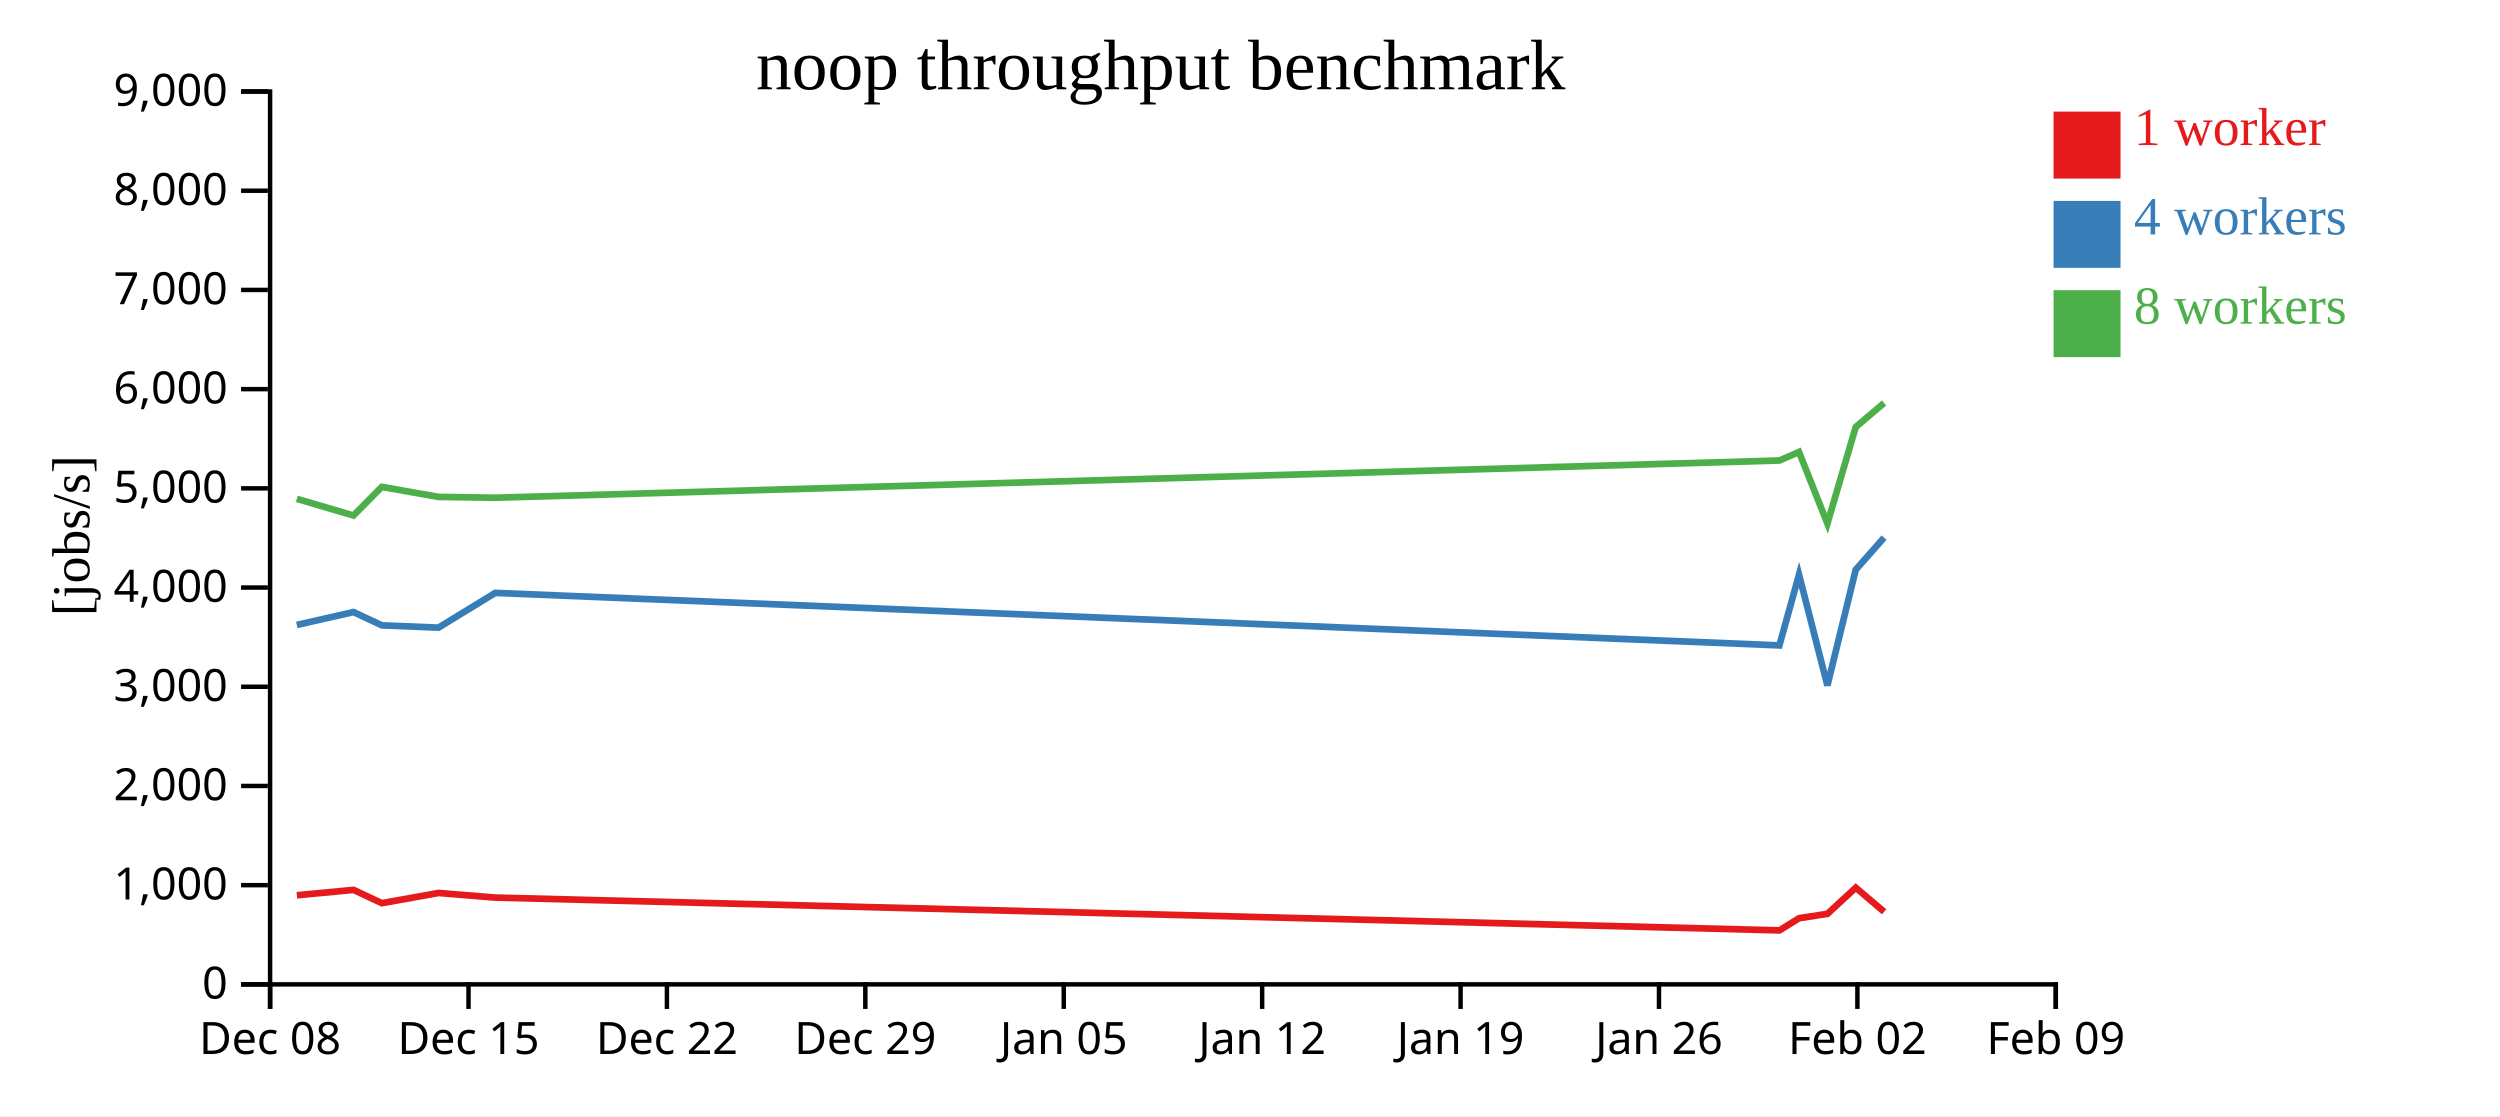
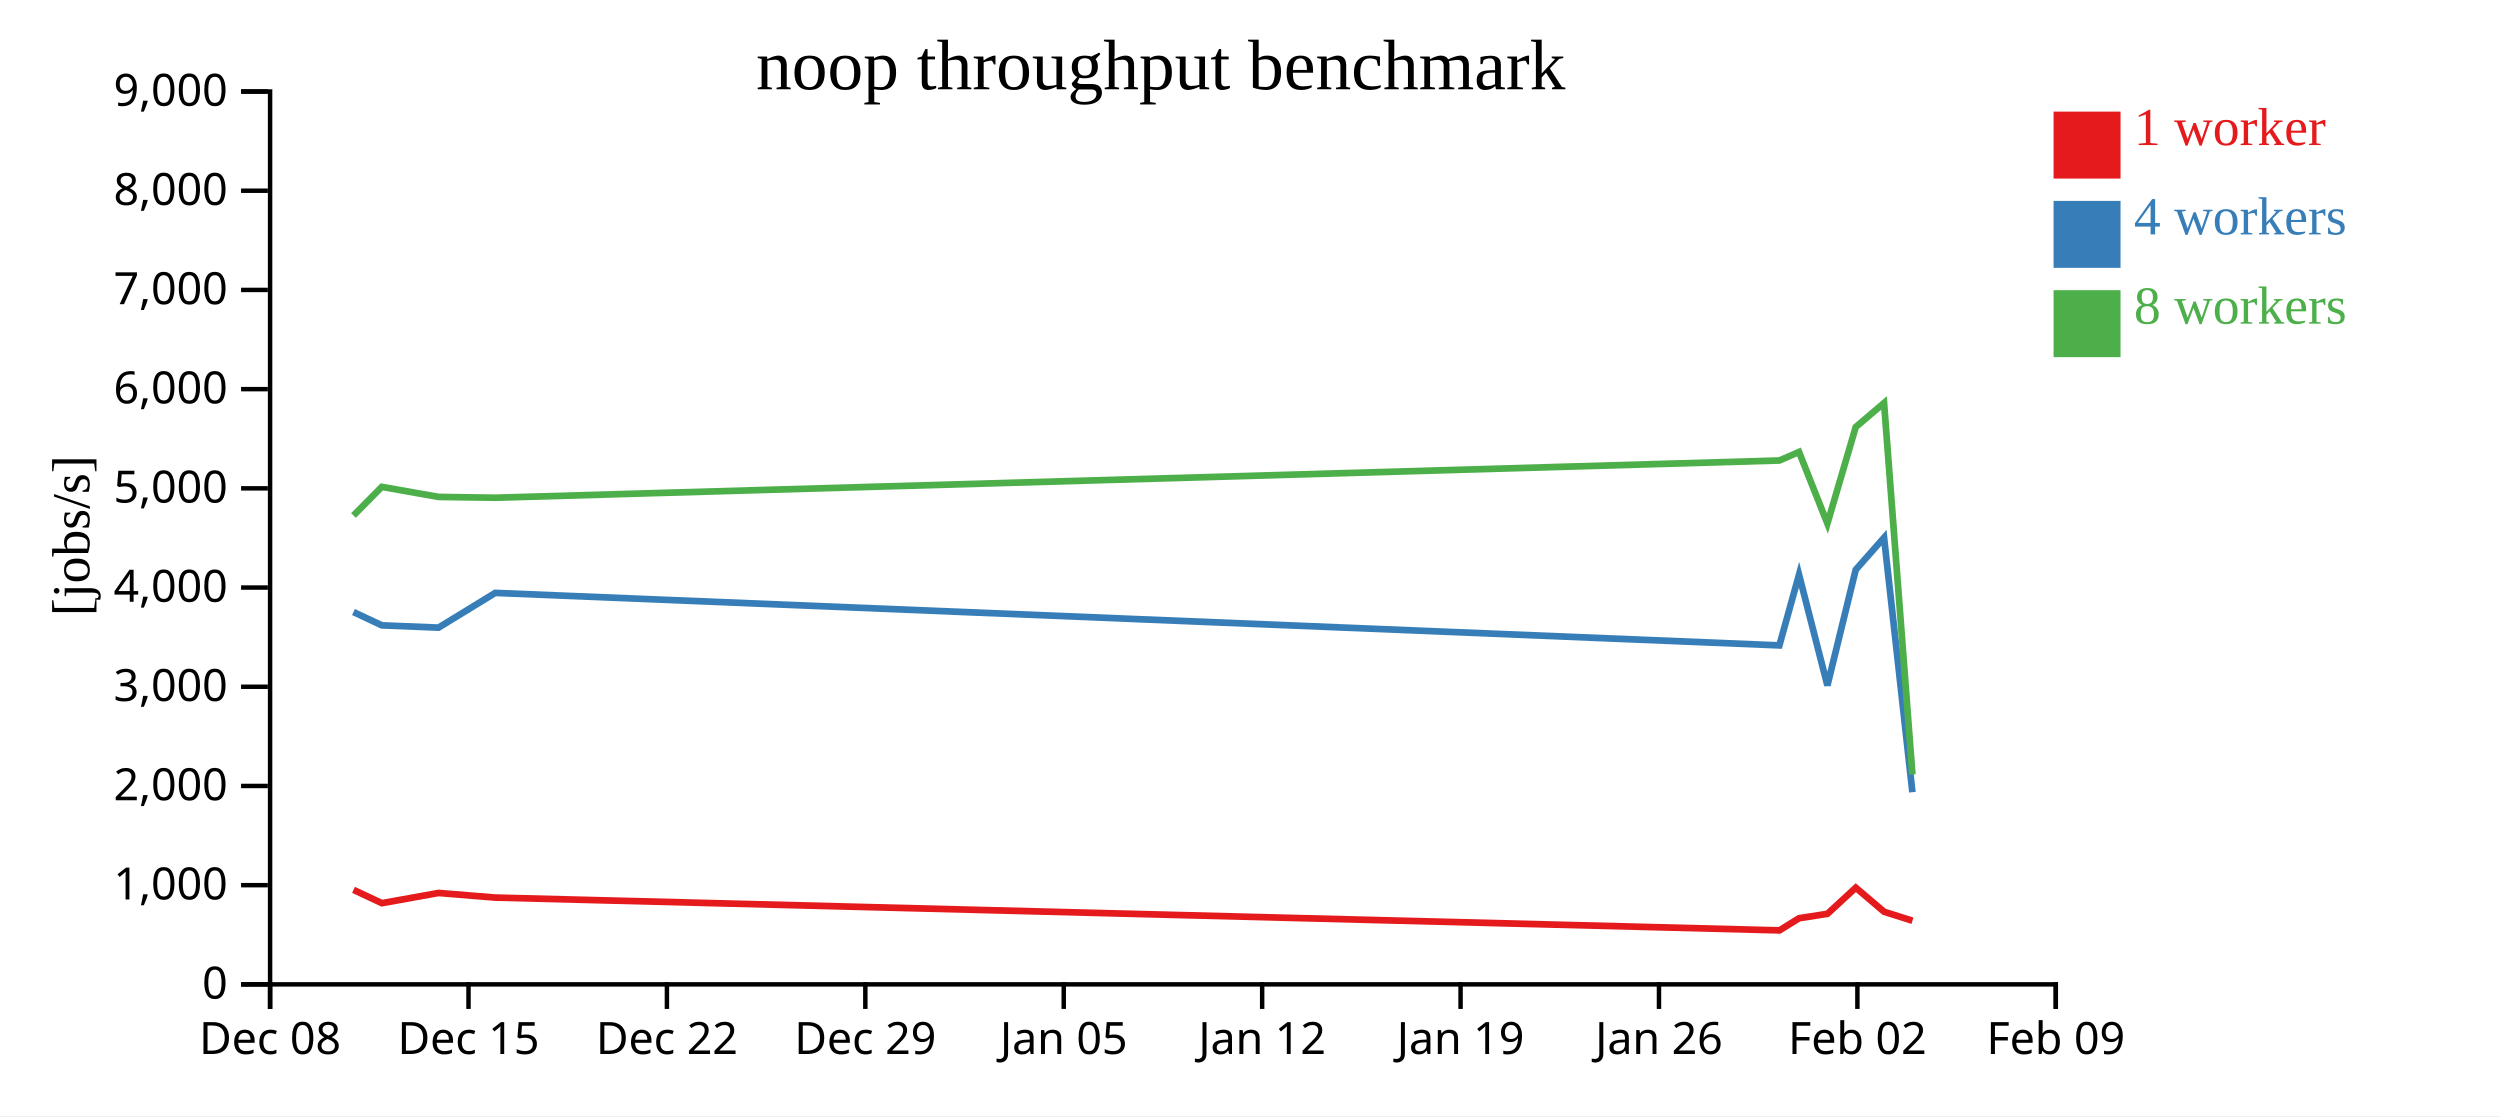
<svg xmlns="http://www.w3.org/2000/svg" width="560" height="250">
  <rect width="100%" height="100%" fill="white" />
  <g transform="translate(60,20)">
    <g transform="translate(0,200)" fill="none" font-size="10" font-family="sans-serif" text-anchor="middle">
      <path class="domain" stroke="currentColor" d="M0.5,6V0.5H400.5V6" />
      <g class="tick" opacity="1" transform="translate(0.5,0)">
        <line stroke="currentColor" y2="6" />
        <text fill="currentColor" y="9" dy="0.71em">Dec 08</text>
      </g>
      <g class="tick" opacity="1" transform="translate(44.94444,0)">
        <line stroke="currentColor" y2="6" />
        <text fill="currentColor" y="9" dy="0.71em">Dec 15</text>
      </g>
      <g class="tick" opacity="1" transform="translate(89.38889,0)">
        <line stroke="currentColor" y2="6" />
        <text fill="currentColor" y="9" dy="0.71em">Dec 22</text>
      </g>
      <g class="tick" opacity="1" transform="translate(133.8333,0)">
        <line stroke="currentColor" y2="6" />
        <text fill="currentColor" y="9" dy="0.71em">Dec 29</text>
      </g>
      <g class="tick" opacity="1" transform="translate(178.2778,0)">
        <line stroke="currentColor" y2="6" />
        <text fill="currentColor" y="9" dy="0.71em">Jan 05</text>
      </g>
      <g class="tick" opacity="1" transform="translate(222.7222,0)">
        <line stroke="currentColor" y2="6" />
        <text fill="currentColor" y="9" dy="0.71em">Jan 12</text>
      </g>
      <g class="tick" opacity="1" transform="translate(267.1667,0)">
        <line stroke="currentColor" y2="6" />
        <text fill="currentColor" y="9" dy="0.71em">Jan 19</text>
      </g>
      <g class="tick" opacity="1" transform="translate(311.6111,0)">
        <line stroke="currentColor" y2="6" />
        <text fill="currentColor" y="9" dy="0.71em">Jan 26</text>
      </g>
      <g class="tick" opacity="1" transform="translate(356.0556,0)">
        <line stroke="currentColor" y2="6" />
        <text fill="currentColor" y="9" dy="0.71em">Feb 02</text>
      </g>
      <g class="tick" opacity="1" transform="translate(400.5,0)">
        <line stroke="currentColor" y2="6" />
        <text fill="currentColor" y="9" dy="0.71em">Feb 09</text>
      </g>
    </g>
    <g fill="none" font-size="10" font-family="sans-serif" text-anchor="end">
      <path class="domain" stroke="currentColor" d="M-6,200.5H0.5V0.5H-6" />
      <g class="tick" opacity="1" transform="translate(0,200.5)">
        <line stroke="currentColor" x2="-6" />
        <text fill="currentColor" x="-9" dy="0.32em">0</text>
      </g>
      <g class="tick" opacity="1" transform="translate(0,178.2778)">
        <line stroke="currentColor" x2="-6" />
        <text fill="currentColor" x="-9" dy="0.32em">1,000</text>
      </g>
      <g class="tick" opacity="1" transform="translate(0,156.0556)">
        <line stroke="currentColor" x2="-6" />
        <text fill="currentColor" x="-9" dy="0.32em">2,000</text>
      </g>
      <g class="tick" opacity="1" transform="translate(0,133.8333)">
        <line stroke="currentColor" x2="-6" />
        <text fill="currentColor" x="-9" dy="0.32em">3,000</text>
      </g>
      <g class="tick" opacity="1" transform="translate(0,111.6111)">
        <line stroke="currentColor" x2="-6" />
        <text fill="currentColor" x="-9" dy="0.32em">4,000</text>
      </g>
      <g class="tick" opacity="1" transform="translate(0,89.38889)">
        <line stroke="currentColor" x2="-6" />
        <text fill="currentColor" x="-9" dy="0.32em">5,000</text>
      </g>
      <g class="tick" opacity="1" transform="translate(0,67.16667)">
        <line stroke="currentColor" x2="-6" />
        <text fill="currentColor" x="-9" dy="0.32em">6,000</text>
      </g>
      <g class="tick" opacity="1" transform="translate(0,44.94444)">
        <line stroke="currentColor" x2="-6" />
        <text fill="currentColor" x="-9" dy="0.32em">7,000</text>
      </g>
      <g class="tick" opacity="1" transform="translate(0,22.72222)">
        <line stroke="currentColor" x2="-6" />
        <text fill="currentColor" x="-9" dy="0.32em">8,000</text>
      </g>
      <g class="tick" opacity="1" transform="translate(0,0.5)">
        <line stroke="currentColor" x2="-6" />
        <text fill="currentColor" x="-9" dy="0.32em">9,000</text>
      </g>
    </g>
    <text text-anchor="middle" style="font-size: 12px" transform="rotate(-90)" y="-40" x="-100">[jobs/s]</text>
    <text text-anchor="middle" style="font-size: 16px" y="0" x="200">noop throughput benchmark</text>
-     <path class="line" fill="none" stroke="#e41a1c" stroke-width="1.5" d="M6.495,180.54L19.188,179.33L25.537,182.308L38.233,180.023L50.939,181.059L338.598,188.403L342.994,185.682L349.35,184.693L355.694,178.841L362.041,184.236" />
-     <path class="line" fill="none" stroke="#377eb8" stroke-width="1.5" d="M6.485,119.987L19.179,117.098L25.527,120.077L38.223,120.591L50.931,112.808L338.583,124.568L342.98,108.738L349.339,133.546L355.684,107.617L362.028,100.433" />
-     <path class="line" fill="none" stroke="#4daf4a" stroke-width="1.5" d="M6.485,91.74L19.178,95.474L25.526,89.061L38.222,91.31L50.931,91.493L338.58,83.15L342.978,81.242L349.338,97.267L355.682,75.661L362.029,70.265" />
+     <path class="line" fill="none" stroke="#e41a1c" stroke-width="1.5" d="M19.188,179.33L25.537,182.308L38.233,180.023L50.939,181.059L338.598,188.403L342.994,185.682L349.35,184.693L355.694,178.841L362.041,184.236L368.394,186.242" />
+     <path class="line" fill="none" stroke="#377eb8" stroke-width="1.5" d="M19.179,117.098L25.527,120.077L38.223,120.591L50.931,112.808L338.583,124.568L342.98,108.738L349.339,133.546L355.684,107.617L362.028,100.433L368.378,157.454" />
+     <path class="line" fill="none" stroke="#4daf4a" stroke-width="1.5" d="M19.178,95.474L25.526,89.061L38.222,91.31L50.931,91.493L338.58,83.15L342.978,81.242L349.338,97.267L355.682,75.661L362.029,70.265L368.378,153.478" />
    <rect class="dot" x="400" y="5" width="15" height="15" style="fill: #e41a1c;" />
    <rect class="dot" x="400" y="25" width="15" height="15" style="fill: #377eb8;" />
    <rect class="dot" x="400" y="45" width="15" height="15" style="fill: #4daf4a;" />
    <text class="label" x="418" y="12.5" style="fill: #e41a1c; alignment-baseline: middle;" text-anchor="left">1 worker</text>
    <text class="label" x="418" y="32.5" style="fill: #377eb8; alignment-baseline: middle;" text-anchor="left">4 workers</text>
    <text class="label" x="418" y="52.5" style="fill: #4daf4a; alignment-baseline: middle;" text-anchor="left">8 workers</text>
  </g>
</svg>
